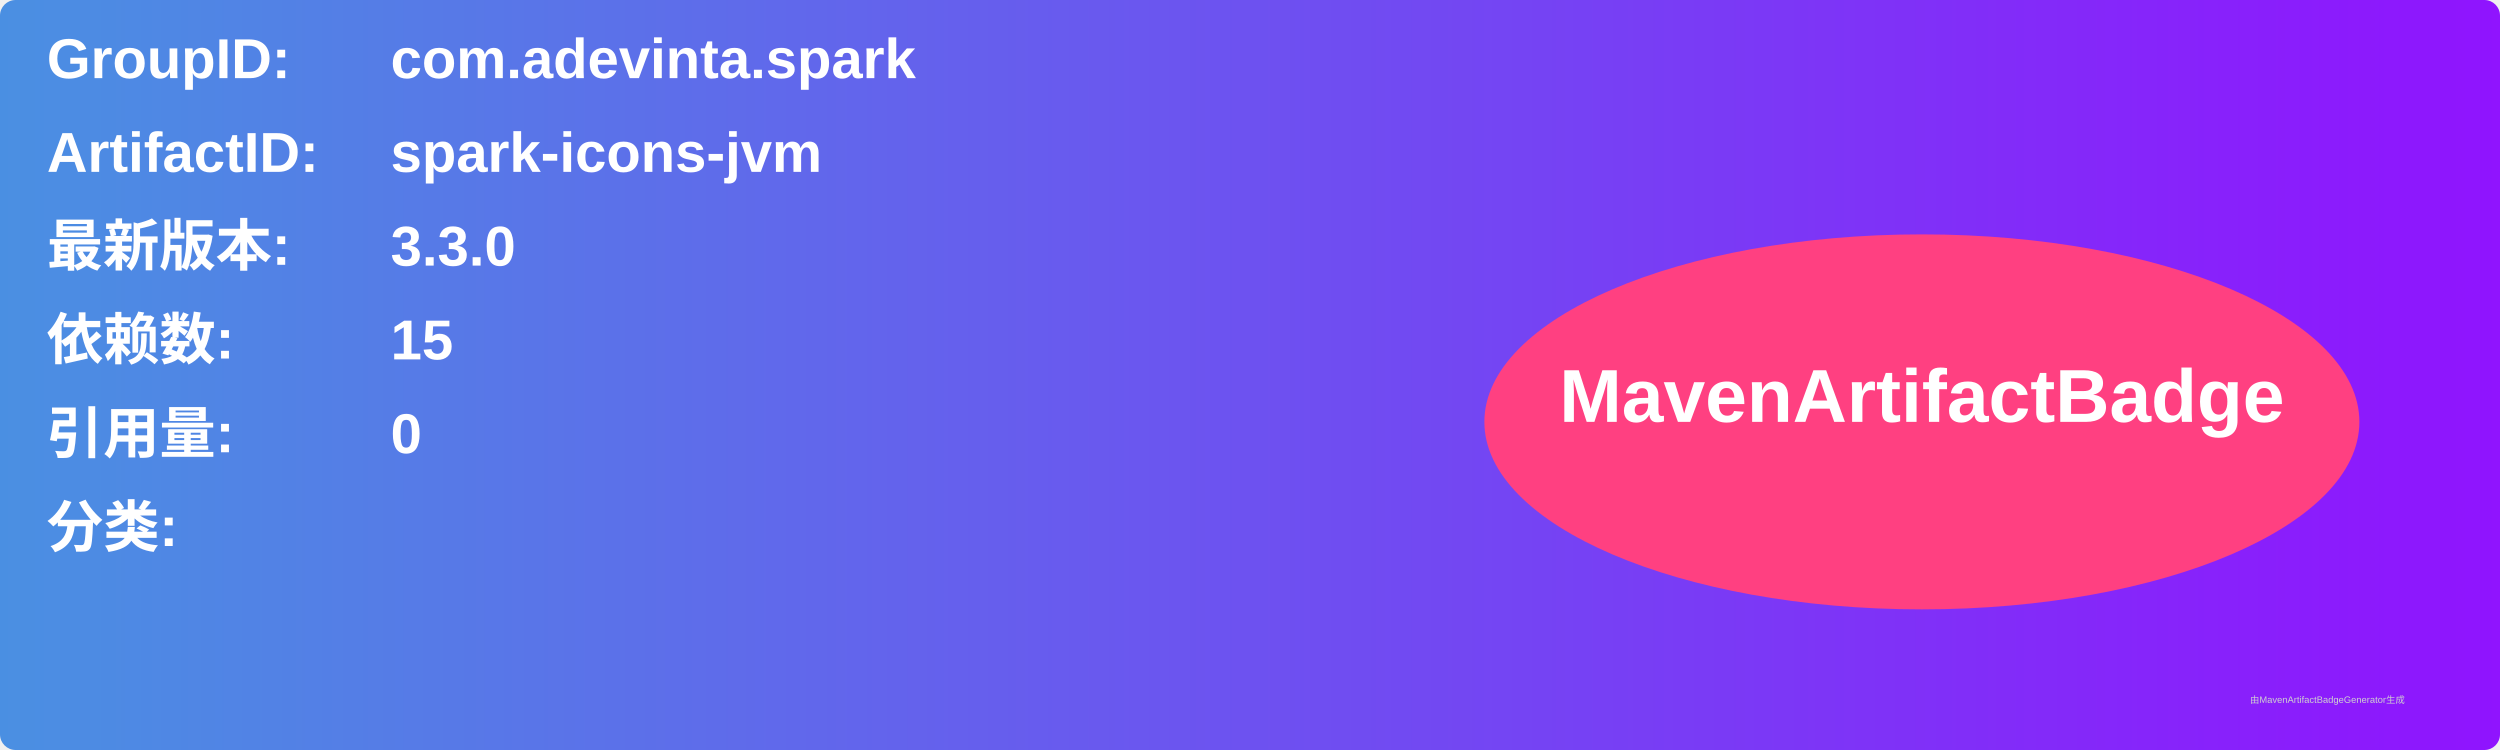
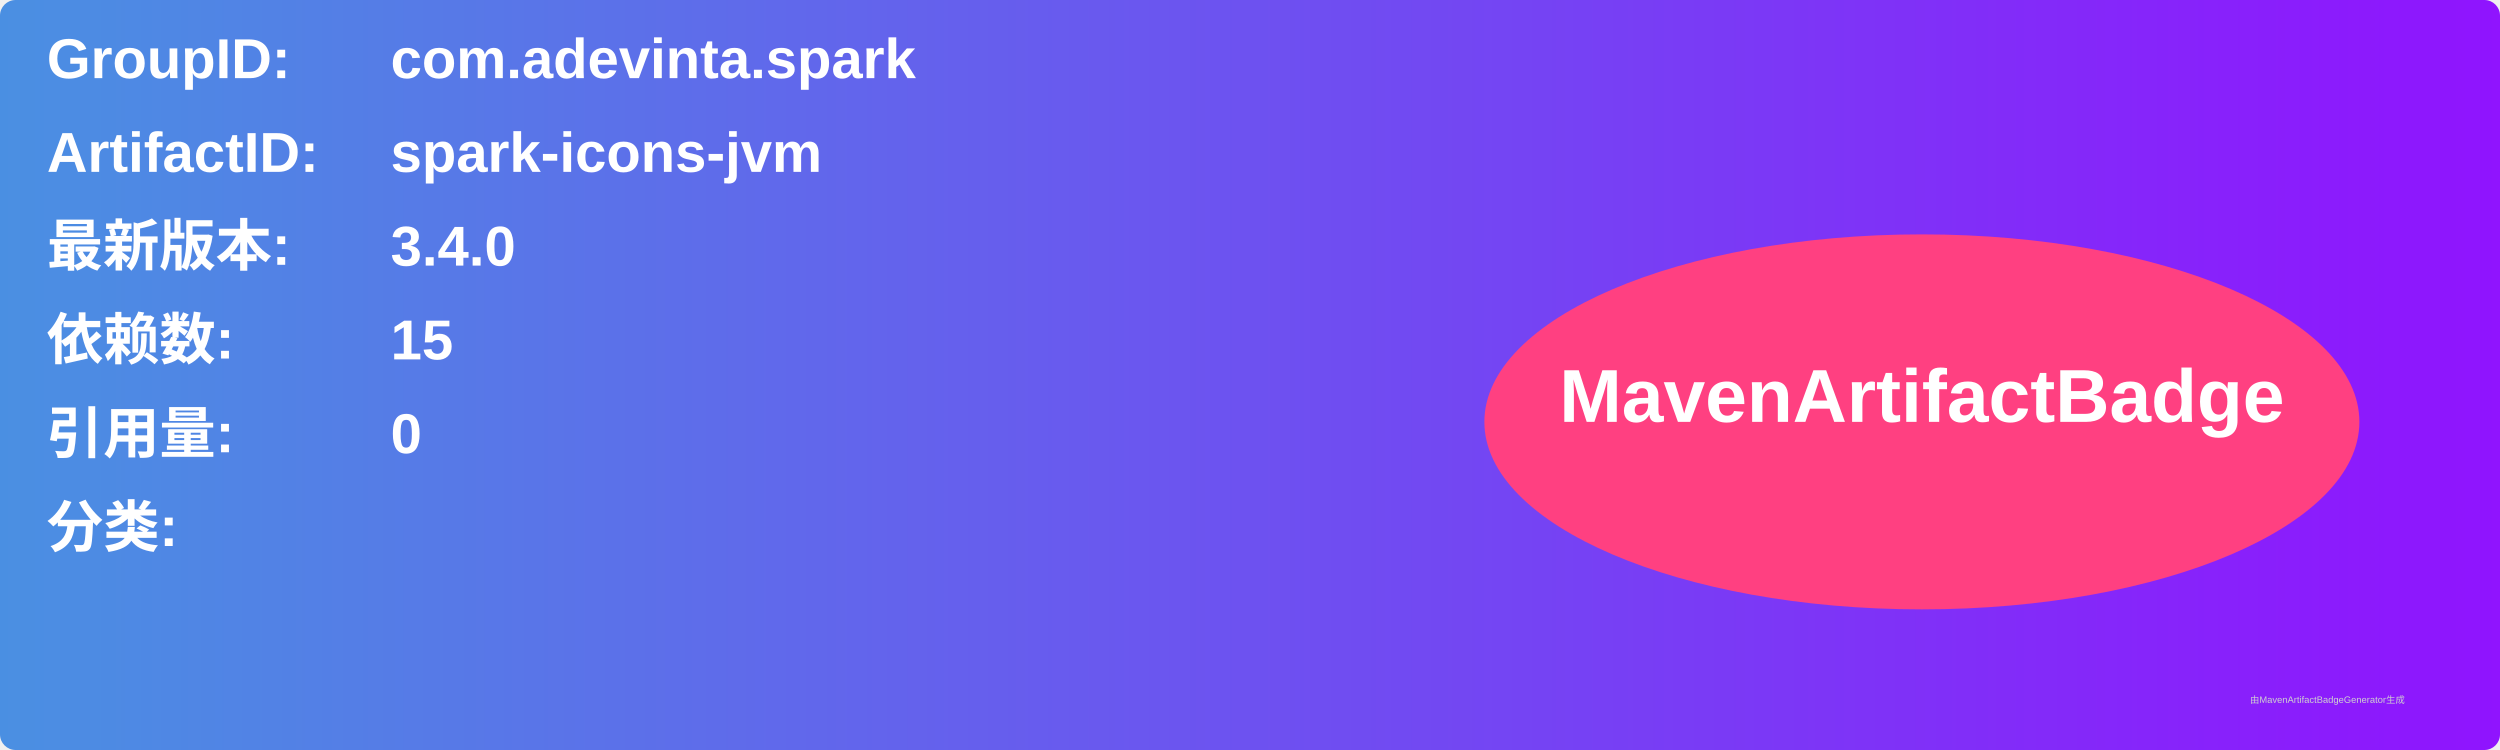
<svg xmlns="http://www.w3.org/2000/svg" width="800" height="240" viewBox="0 0 800 240">
  <linearGradient id="grad" x1="0%" y1="0%" x2="100%" y2="0%">
    <stop offset="0%" stop-color="#4a90e2" />
    <stop offset="100%" stop-color="#9013fe" />
  </linearGradient>
  <rect width="100%" height="100%" rx="5" ry="5" fill="url(#grad)" />
  <g transform="translate(15, 15)">
    <text x="0" y="10" font-family="Arial" font-size="18" fill="white" font-weight="bold" width="260">GroupID:</text>
    <text x="110" y="10" font-family="Arial" font-size="18" fill="white" font-weight="bold" width="460">com.adevinta.spark</text>
    <text x="0" y="40" font-family="Arial" font-size="18" fill="white" font-weight="bold" width="260">ArtifactID:</text>
    <text x="110" y="40" font-family="Arial" font-size="18" fill="white" font-weight="bold" width="460">spark-icons-jvm</text>
    <text x="0" y="70" font-family="Arial" font-size="18" fill="white" font-weight="bold">最新版本:</text>
    <text x="110" y="70" font-family="Arial" font-size="18" fill="white" font-weight="bold">
-       <tspan font-weight="bold">3.3.0</tspan>
+       <tspan font-weight="bold">3.4.0</tspan>
    </text>
    <text x="0" y="100" font-family="Arial" font-size="18" fill="white" font-weight="bold">依赖数: </text>
    <text x="110" y="100" font-family="Arial" font-size="18" fill="white">
      <tspan font-weight="bold">15</tspan>
    </text>
    <text x="0" y="130" font-family="Arial" font-size="18" fill="white" font-weight="bold">引用量: </text>
    <text x="110" y="130" font-family="Arial" font-size="18" fill="white">
      <tspan font-weight="bold">0</tspan>
    </text>
    <text x="0" y="160" font-family="Arial" font-size="18" fill="white" font-weight="bold">分类:</text>
    <text x="10" y="190" font-family="Arial" font-size="10" fill="white">
      <tspan font-weight="bold" />
    </text>
    <ellipse cx="600" cy="120" rx="140" ry="60" fill="#ff4081" />
    <text x="600" y="120" text-anchor="middle" font-family="Arial" font-size="24" fill="white" font-weight="bold">MavenArtifactBadge</text>
  </g>
  <text x="720" y="225" font-family="Arial" font-size="3" fill="#d0d0d0">由MavenArtifactBadgeGenerator生成</text>
</svg>
